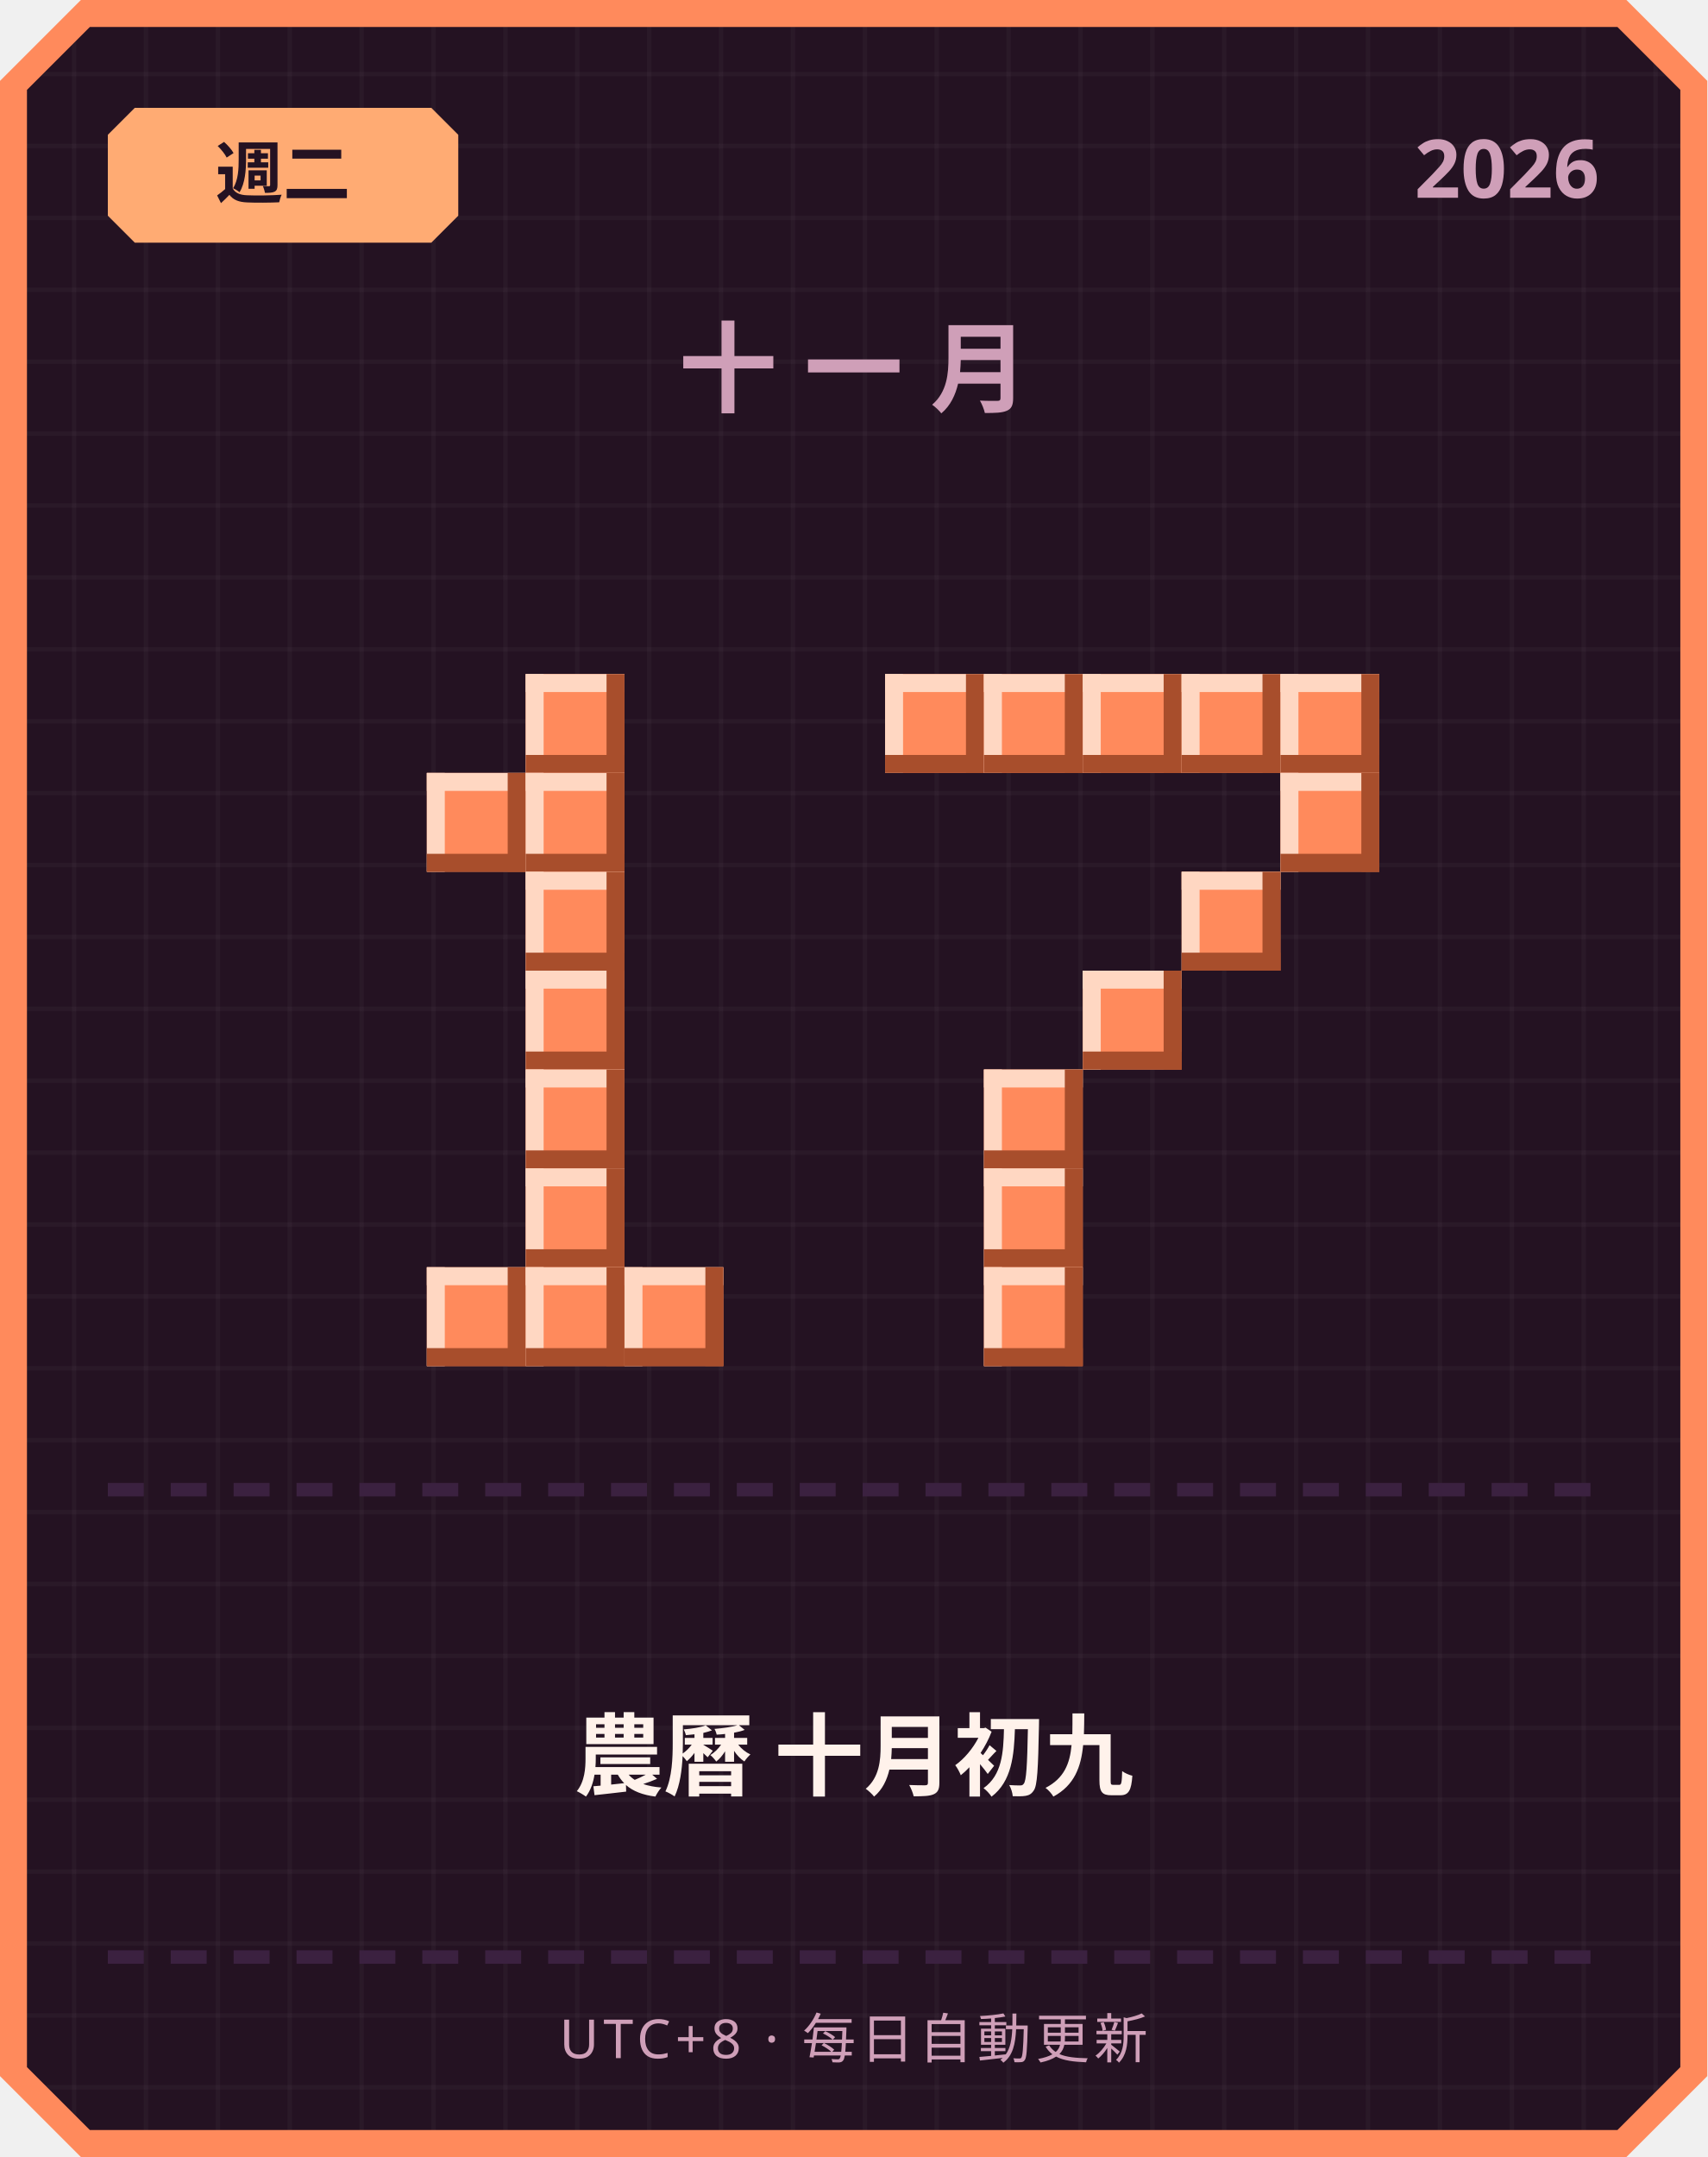
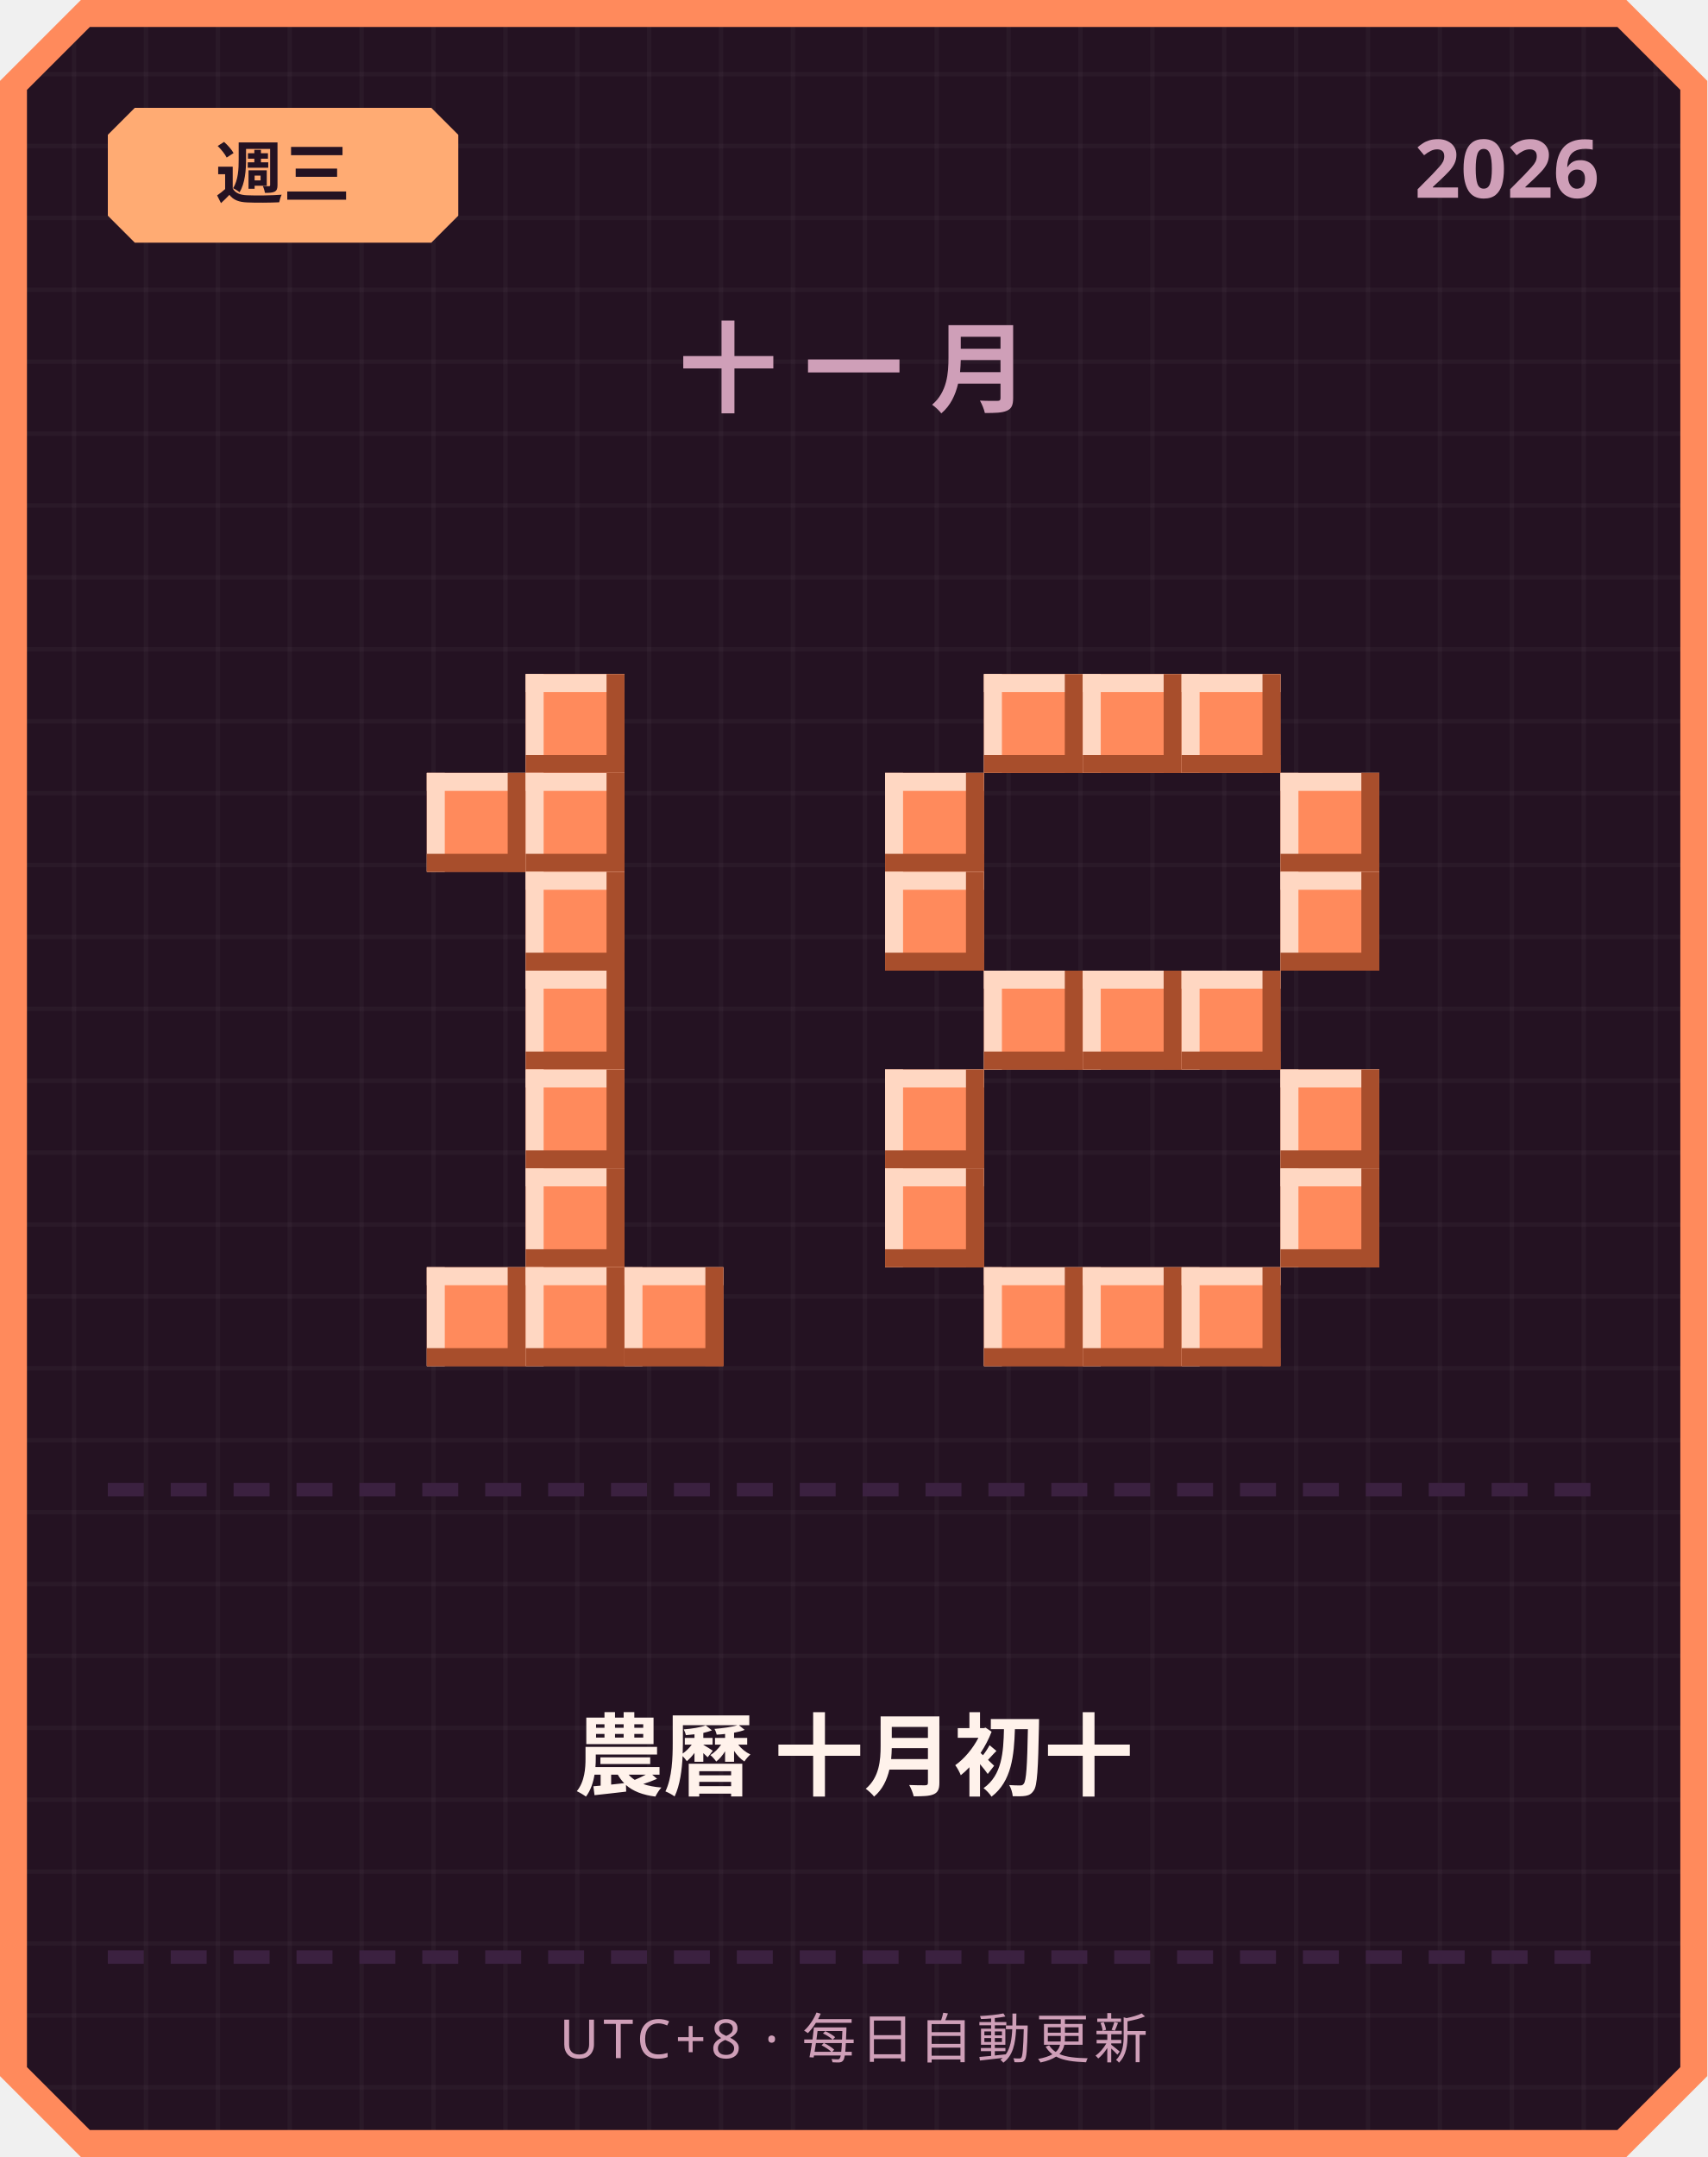
<svg xmlns="http://www.w3.org/2000/svg" width="380" height="480" viewBox="0 0 380 480">
  <defs>
    <pattern id="grid" width="16" height="16" patternUnits="userSpaceOnUse">
      <rect width="16" height="16" fill="#241222" />
      <rect width="1" height="16" fill="#ffffff" opacity="0.03" />
      <rect width="16" height="1" fill="#ffffff" opacity="0.03" />
    </pattern>
  </defs>
  <path d="M 18,0 L 362,0 L 380,18 L 380,462 L 362,480 L 18,480 L 0,462 L 0,18 Z" fill="#ff8a5c" />
  <path d="M 20,6 L 360,6 L 374,20 L 374,460 L 360,474 L 20,474 L 6,460 L 6,20 Z" fill="url(#grid)" />
  <path d="M 30,24 L 96,24 L 102,30 L 102,48 L 96,54 L 30,54 L 24,48 L 24,30 Z" fill="#ffab73" />
-   <text x="63" y="44" text-anchor="middle" font-family="'Segoe UI', sans-serif" font-size="15" font-weight="700" fill="#241222">週二</text>
+   <text x="63" y="44" text-anchor="middle" font-family="'Segoe UI', sans-serif" font-size="15" font-weight="700" fill="#241222">週三</text>
  <text x="356" y="44" text-anchor="end" font-family="'Segoe UI', sans-serif" font-size="18" font-weight="700" fill="#cf9fb8">2026</text>
  <text x="190" y="90" text-anchor="middle" font-family="'Segoe UI', sans-serif" font-size="22" font-weight="700" letter-spacing="6" fill="#cf9fb8">十一月</text>
  <rect x="117" y="150" width="22" height="22" fill="#ff8a5c" />
  <rect x="117" y="150" width="22" height="4" fill="#ffd7c2" />
  <rect x="117" y="150" width="4" height="22" fill="#ffd7c2" />
  <rect x="117" y="168" width="22" height="4" fill="#a84e2c" />
  <rect x="135" y="150" width="4" height="22" fill="#a84e2c" />
  <rect x="95" y="172" width="22" height="22" fill="#ff8a5c" />
  <rect x="95" y="172" width="22" height="4" fill="#ffd7c2" />
  <rect x="95" y="172" width="4" height="22" fill="#ffd7c2" />
  <rect x="95" y="190" width="22" height="4" fill="#a84e2c" />
  <rect x="113" y="172" width="4" height="22" fill="#a84e2c" />
  <rect x="117" y="172" width="22" height="22" fill="#ff8a5c" />
  <rect x="117" y="172" width="22" height="4" fill="#ffd7c2" />
  <rect x="117" y="172" width="4" height="22" fill="#ffd7c2" />
  <rect x="117" y="190" width="22" height="4" fill="#a84e2c" />
  <rect x="135" y="172" width="4" height="22" fill="#a84e2c" />
  <rect x="117" y="194" width="22" height="22" fill="#ff8a5c" />
  <rect x="117" y="194" width="22" height="4" fill="#ffd7c2" />
  <rect x="117" y="194" width="4" height="22" fill="#ffd7c2" />
  <rect x="117" y="212" width="22" height="4" fill="#a84e2c" />
  <rect x="135" y="194" width="4" height="22" fill="#a84e2c" />
  <rect x="117" y="216" width="22" height="22" fill="#ff8a5c" />
  <rect x="117" y="216" width="22" height="4" fill="#ffd7c2" />
  <rect x="117" y="216" width="4" height="22" fill="#ffd7c2" />
  <rect x="117" y="234" width="22" height="4" fill="#a84e2c" />
  <rect x="135" y="216" width="4" height="22" fill="#a84e2c" />
  <rect x="117" y="238" width="22" height="22" fill="#ff8a5c" />
  <rect x="117" y="238" width="22" height="4" fill="#ffd7c2" />
  <rect x="117" y="238" width="4" height="22" fill="#ffd7c2" />
  <rect x="117" y="256" width="22" height="4" fill="#a84e2c" />
  <rect x="135" y="238" width="4" height="22" fill="#a84e2c" />
  <rect x="117" y="260" width="22" height="22" fill="#ff8a5c" />
  <rect x="117" y="260" width="22" height="4" fill="#ffd7c2" />
  <rect x="117" y="260" width="4" height="22" fill="#ffd7c2" />
  <rect x="117" y="278" width="22" height="4" fill="#a84e2c" />
  <rect x="135" y="260" width="4" height="22" fill="#a84e2c" />
  <rect x="95" y="282" width="22" height="22" fill="#ff8a5c" />
  <rect x="95" y="282" width="22" height="4" fill="#ffd7c2" />
  <rect x="95" y="282" width="4" height="22" fill="#ffd7c2" />
  <rect x="95" y="300" width="22" height="4" fill="#a84e2c" />
  <rect x="113" y="282" width="4" height="22" fill="#a84e2c" />
  <rect x="117" y="282" width="22" height="22" fill="#ff8a5c" />
  <rect x="117" y="282" width="22" height="4" fill="#ffd7c2" />
  <rect x="117" y="282" width="4" height="22" fill="#ffd7c2" />
  <rect x="117" y="300" width="22" height="4" fill="#a84e2c" />
  <rect x="135" y="282" width="4" height="22" fill="#a84e2c" />
  <rect x="139" y="282" width="22" height="22" fill="#ff8a5c" />
  <rect x="139" y="282" width="22" height="4" fill="#ffd7c2" />
  <rect x="139" y="282" width="4" height="22" fill="#ffd7c2" />
  <rect x="139" y="300" width="22" height="4" fill="#a84e2c" />
  <rect x="157" y="282" width="4" height="22" fill="#a84e2c" />
-   <rect x="197" y="150" width="22" height="22" fill="#ff8a5c" />
-   <rect x="197" y="150" width="22" height="4" fill="#ffd7c2" />
-   <rect x="197" y="150" width="4" height="22" fill="#ffd7c2" />
-   <rect x="197" y="168" width="22" height="4" fill="#a84e2c" />
-   <rect x="215" y="150" width="4" height="22" fill="#a84e2c" />
  <rect x="219" y="150" width="22" height="22" fill="#ff8a5c" />
  <rect x="219" y="150" width="22" height="4" fill="#ffd7c2" />
  <rect x="219" y="150" width="4" height="22" fill="#ffd7c2" />
  <rect x="219" y="168" width="22" height="4" fill="#a84e2c" />
  <rect x="237" y="150" width="4" height="22" fill="#a84e2c" />
  <rect x="241" y="150" width="22" height="22" fill="#ff8a5c" />
  <rect x="241" y="150" width="22" height="4" fill="#ffd7c2" />
  <rect x="241" y="150" width="4" height="22" fill="#ffd7c2" />
  <rect x="241" y="168" width="22" height="4" fill="#a84e2c" />
  <rect x="259" y="150" width="4" height="22" fill="#a84e2c" />
  <rect x="263" y="150" width="22" height="22" fill="#ff8a5c" />
  <rect x="263" y="150" width="22" height="4" fill="#ffd7c2" />
  <rect x="263" y="150" width="4" height="22" fill="#ffd7c2" />
  <rect x="263" y="168" width="22" height="4" fill="#a84e2c" />
  <rect x="281" y="150" width="4" height="22" fill="#a84e2c" />
-   <rect x="285" y="150" width="22" height="22" fill="#ff8a5c" />
-   <rect x="285" y="150" width="22" height="4" fill="#ffd7c2" />
-   <rect x="285" y="150" width="4" height="22" fill="#ffd7c2" />
-   <rect x="285" y="168" width="22" height="4" fill="#a84e2c" />
-   <rect x="303" y="150" width="4" height="22" fill="#a84e2c" />
+   <rect x="197" y="172" width="22" height="22" fill="#ff8a5c" />
+   <rect x="197" y="172" width="22" height="4" fill="#ffd7c2" />
+   <rect x="197" y="172" width="4" height="22" fill="#ffd7c2" />
+   <rect x="197" y="190" width="22" height="4" fill="#a84e2c" />
+   <rect x="215" y="172" width="4" height="22" fill="#a84e2c" />
  <rect x="285" y="172" width="22" height="22" fill="#ff8a5c" />
  <rect x="285" y="172" width="22" height="4" fill="#ffd7c2" />
  <rect x="285" y="172" width="4" height="22" fill="#ffd7c2" />
  <rect x="285" y="190" width="22" height="4" fill="#a84e2c" />
  <rect x="303" y="172" width="4" height="22" fill="#a84e2c" />
-   <rect x="263" y="194" width="22" height="22" fill="#ff8a5c" />
-   <rect x="263" y="194" width="22" height="4" fill="#ffd7c2" />
-   <rect x="263" y="194" width="4" height="22" fill="#ffd7c2" />
-   <rect x="263" y="212" width="22" height="4" fill="#a84e2c" />
-   <rect x="281" y="194" width="4" height="22" fill="#a84e2c" />
+   <rect x="197" y="194" width="22" height="22" fill="#ff8a5c" />
+   <rect x="197" y="194" width="22" height="4" fill="#ffd7c2" />
+   <rect x="197" y="194" width="4" height="22" fill="#ffd7c2" />
+   <rect x="197" y="212" width="22" height="4" fill="#a84e2c" />
+   <rect x="215" y="194" width="4" height="22" fill="#a84e2c" />
+   <rect x="285" y="194" width="22" height="22" fill="#ff8a5c" />
+   <rect x="285" y="194" width="22" height="4" fill="#ffd7c2" />
+   <rect x="285" y="194" width="4" height="22" fill="#ffd7c2" />
+   <rect x="285" y="212" width="22" height="4" fill="#a84e2c" />
+   <rect x="303" y="194" width="4" height="22" fill="#a84e2c" />
+   <rect x="219" y="216" width="22" height="22" fill="#ff8a5c" />
+   <rect x="219" y="216" width="22" height="4" fill="#ffd7c2" />
+   <rect x="219" y="216" width="4" height="22" fill="#ffd7c2" />
+   <rect x="219" y="234" width="22" height="4" fill="#a84e2c" />
+   <rect x="237" y="216" width="4" height="22" fill="#a84e2c" />
  <rect x="241" y="216" width="22" height="22" fill="#ff8a5c" />
  <rect x="241" y="216" width="22" height="4" fill="#ffd7c2" />
  <rect x="241" y="216" width="4" height="22" fill="#ffd7c2" />
  <rect x="241" y="234" width="22" height="4" fill="#a84e2c" />
  <rect x="259" y="216" width="4" height="22" fill="#a84e2c" />
-   <rect x="219" y="238" width="22" height="22" fill="#ff8a5c" />
-   <rect x="219" y="238" width="22" height="4" fill="#ffd7c2" />
-   <rect x="219" y="238" width="4" height="22" fill="#ffd7c2" />
-   <rect x="219" y="256" width="22" height="4" fill="#a84e2c" />
-   <rect x="237" y="238" width="4" height="22" fill="#a84e2c" />
-   <rect x="219" y="260" width="22" height="22" fill="#ff8a5c" />
-   <rect x="219" y="260" width="22" height="4" fill="#ffd7c2" />
-   <rect x="219" y="260" width="4" height="22" fill="#ffd7c2" />
-   <rect x="219" y="278" width="22" height="4" fill="#a84e2c" />
-   <rect x="237" y="260" width="4" height="22" fill="#a84e2c" />
+   <rect x="263" y="216" width="22" height="22" fill="#ff8a5c" />
+   <rect x="263" y="216" width="22" height="4" fill="#ffd7c2" />
+   <rect x="263" y="216" width="4" height="22" fill="#ffd7c2" />
+   <rect x="263" y="234" width="22" height="4" fill="#a84e2c" />
+   <rect x="281" y="216" width="4" height="22" fill="#a84e2c" />
+   <rect x="197" y="238" width="22" height="22" fill="#ff8a5c" />
+   <rect x="197" y="238" width="22" height="4" fill="#ffd7c2" />
+   <rect x="197" y="238" width="4" height="22" fill="#ffd7c2" />
+   <rect x="197" y="256" width="22" height="4" fill="#a84e2c" />
+   <rect x="215" y="238" width="4" height="22" fill="#a84e2c" />
+   <rect x="285" y="238" width="22" height="22" fill="#ff8a5c" />
+   <rect x="285" y="238" width="22" height="4" fill="#ffd7c2" />
+   <rect x="285" y="238" width="4" height="22" fill="#ffd7c2" />
+   <rect x="285" y="256" width="22" height="4" fill="#a84e2c" />
+   <rect x="303" y="238" width="4" height="22" fill="#a84e2c" />
+   <rect x="197" y="260" width="22" height="22" fill="#ff8a5c" />
+   <rect x="197" y="260" width="22" height="4" fill="#ffd7c2" />
+   <rect x="197" y="260" width="4" height="22" fill="#ffd7c2" />
+   <rect x="197" y="278" width="22" height="4" fill="#a84e2c" />
+   <rect x="215" y="260" width="4" height="22" fill="#a84e2c" />
+   <rect x="285" y="260" width="22" height="22" fill="#ff8a5c" />
+   <rect x="285" y="260" width="22" height="4" fill="#ffd7c2" />
+   <rect x="285" y="260" width="4" height="22" fill="#ffd7c2" />
+   <rect x="285" y="278" width="22" height="4" fill="#a84e2c" />
+   <rect x="303" y="260" width="4" height="22" fill="#a84e2c" />
  <rect x="219" y="282" width="22" height="22" fill="#ff8a5c" />
  <rect x="219" y="282" width="22" height="4" fill="#ffd7c2" />
  <rect x="219" y="282" width="4" height="22" fill="#ffd7c2" />
  <rect x="219" y="300" width="22" height="4" fill="#a84e2c" />
  <rect x="237" y="282" width="4" height="22" fill="#a84e2c" />
+   <rect x="241" y="282" width="22" height="22" fill="#ff8a5c" />
+   <rect x="241" y="282" width="22" height="4" fill="#ffd7c2" />
+   <rect x="241" y="282" width="4" height="22" fill="#ffd7c2" />
+   <rect x="241" y="300" width="22" height="4" fill="#a84e2c" />
+   <rect x="259" y="282" width="4" height="22" fill="#a84e2c" />
+   <rect x="263" y="282" width="22" height="22" fill="#ff8a5c" />
+   <rect x="263" y="282" width="22" height="4" fill="#ffd7c2" />
+   <rect x="263" y="282" width="4" height="22" fill="#ffd7c2" />
+   <rect x="263" y="300" width="22" height="4" fill="#a84e2c" />
+   <rect x="281" y="282" width="4" height="22" fill="#a84e2c" />
  <rect x="24" y="330" width="8" height="3" fill="#3b2140" />
  <rect x="38" y="330" width="8" height="3" fill="#3b2140" />
  <rect x="52" y="330" width="8" height="3" fill="#3b2140" />
  <rect x="66" y="330" width="8" height="3" fill="#3b2140" />
  <rect x="80" y="330" width="8" height="3" fill="#3b2140" />
  <rect x="94" y="330" width="8" height="3" fill="#3b2140" />
  <rect x="108" y="330" width="8" height="3" fill="#3b2140" />
  <rect x="122" y="330" width="8" height="3" fill="#3b2140" />
  <rect x="136" y="330" width="8" height="3" fill="#3b2140" />
  <rect x="150" y="330" width="8" height="3" fill="#3b2140" />
  <rect x="164" y="330" width="8" height="3" fill="#3b2140" />
  <rect x="178" y="330" width="8" height="3" fill="#3b2140" />
  <rect x="192" y="330" width="8" height="3" fill="#3b2140" />
  <rect x="206" y="330" width="8" height="3" fill="#3b2140" />
  <rect x="220" y="330" width="8" height="3" fill="#3b2140" />
  <rect x="234" y="330" width="8" height="3" fill="#3b2140" />
  <rect x="248" y="330" width="8" height="3" fill="#3b2140" />
  <rect x="262" y="330" width="8" height="3" fill="#3b2140" />
  <rect x="276" y="330" width="8" height="3" fill="#3b2140" />
  <rect x="290" y="330" width="8" height="3" fill="#3b2140" />
  <rect x="304" y="330" width="8" height="3" fill="#3b2140" />
  <rect x="318" y="330" width="8" height="3" fill="#3b2140" />
  <rect x="332" y="330" width="8" height="3" fill="#3b2140" />
  <rect x="346" y="330" width="8" height="3" fill="#3b2140" />
-   <text x="190" y="398" text-anchor="middle" font-family="'Segoe UI', 'Microsoft JhengHei', sans-serif" font-size="20" font-weight="700" fill="#fff2eb">農曆 十月初九</text>
+   <text x="190" y="398" text-anchor="middle" font-family="'Segoe UI', 'Microsoft JhengHei', sans-serif" font-size="20" font-weight="700" fill="#fff2eb">農曆 十月初十</text>
  <rect x="24" y="434" width="8" height="3" fill="#3b2140" />
  <rect x="38" y="434" width="8" height="3" fill="#3b2140" />
  <rect x="52" y="434" width="8" height="3" fill="#3b2140" />
  <rect x="66" y="434" width="8" height="3" fill="#3b2140" />
  <rect x="80" y="434" width="8" height="3" fill="#3b2140" />
  <rect x="94" y="434" width="8" height="3" fill="#3b2140" />
  <rect x="108" y="434" width="8" height="3" fill="#3b2140" />
  <rect x="122" y="434" width="8" height="3" fill="#3b2140" />
  <rect x="136" y="434" width="8" height="3" fill="#3b2140" />
  <rect x="150" y="434" width="8" height="3" fill="#3b2140" />
  <rect x="164" y="434" width="8" height="3" fill="#3b2140" />
  <rect x="178" y="434" width="8" height="3" fill="#3b2140" />
  <rect x="192" y="434" width="8" height="3" fill="#3b2140" />
  <rect x="206" y="434" width="8" height="3" fill="#3b2140" />
  <rect x="220" y="434" width="8" height="3" fill="#3b2140" />
  <rect x="234" y="434" width="8" height="3" fill="#3b2140" />
  <rect x="248" y="434" width="8" height="3" fill="#3b2140" />
  <rect x="262" y="434" width="8" height="3" fill="#3b2140" />
  <rect x="276" y="434" width="8" height="3" fill="#3b2140" />
  <rect x="290" y="434" width="8" height="3" fill="#3b2140" />
  <rect x="304" y="434" width="8" height="3" fill="#3b2140" />
  <rect x="318" y="434" width="8" height="3" fill="#3b2140" />
  <rect x="332" y="434" width="8" height="3" fill="#3b2140" />
  <rect x="346" y="434" width="8" height="3" fill="#3b2140" />
  <text x="190" y="458" text-anchor="middle" font-family="'Segoe UI', sans-serif" font-size="12" letter-spacing="1" fill="#cf9fb8">UTC+8 · 每日自動更新</text>
</svg>
